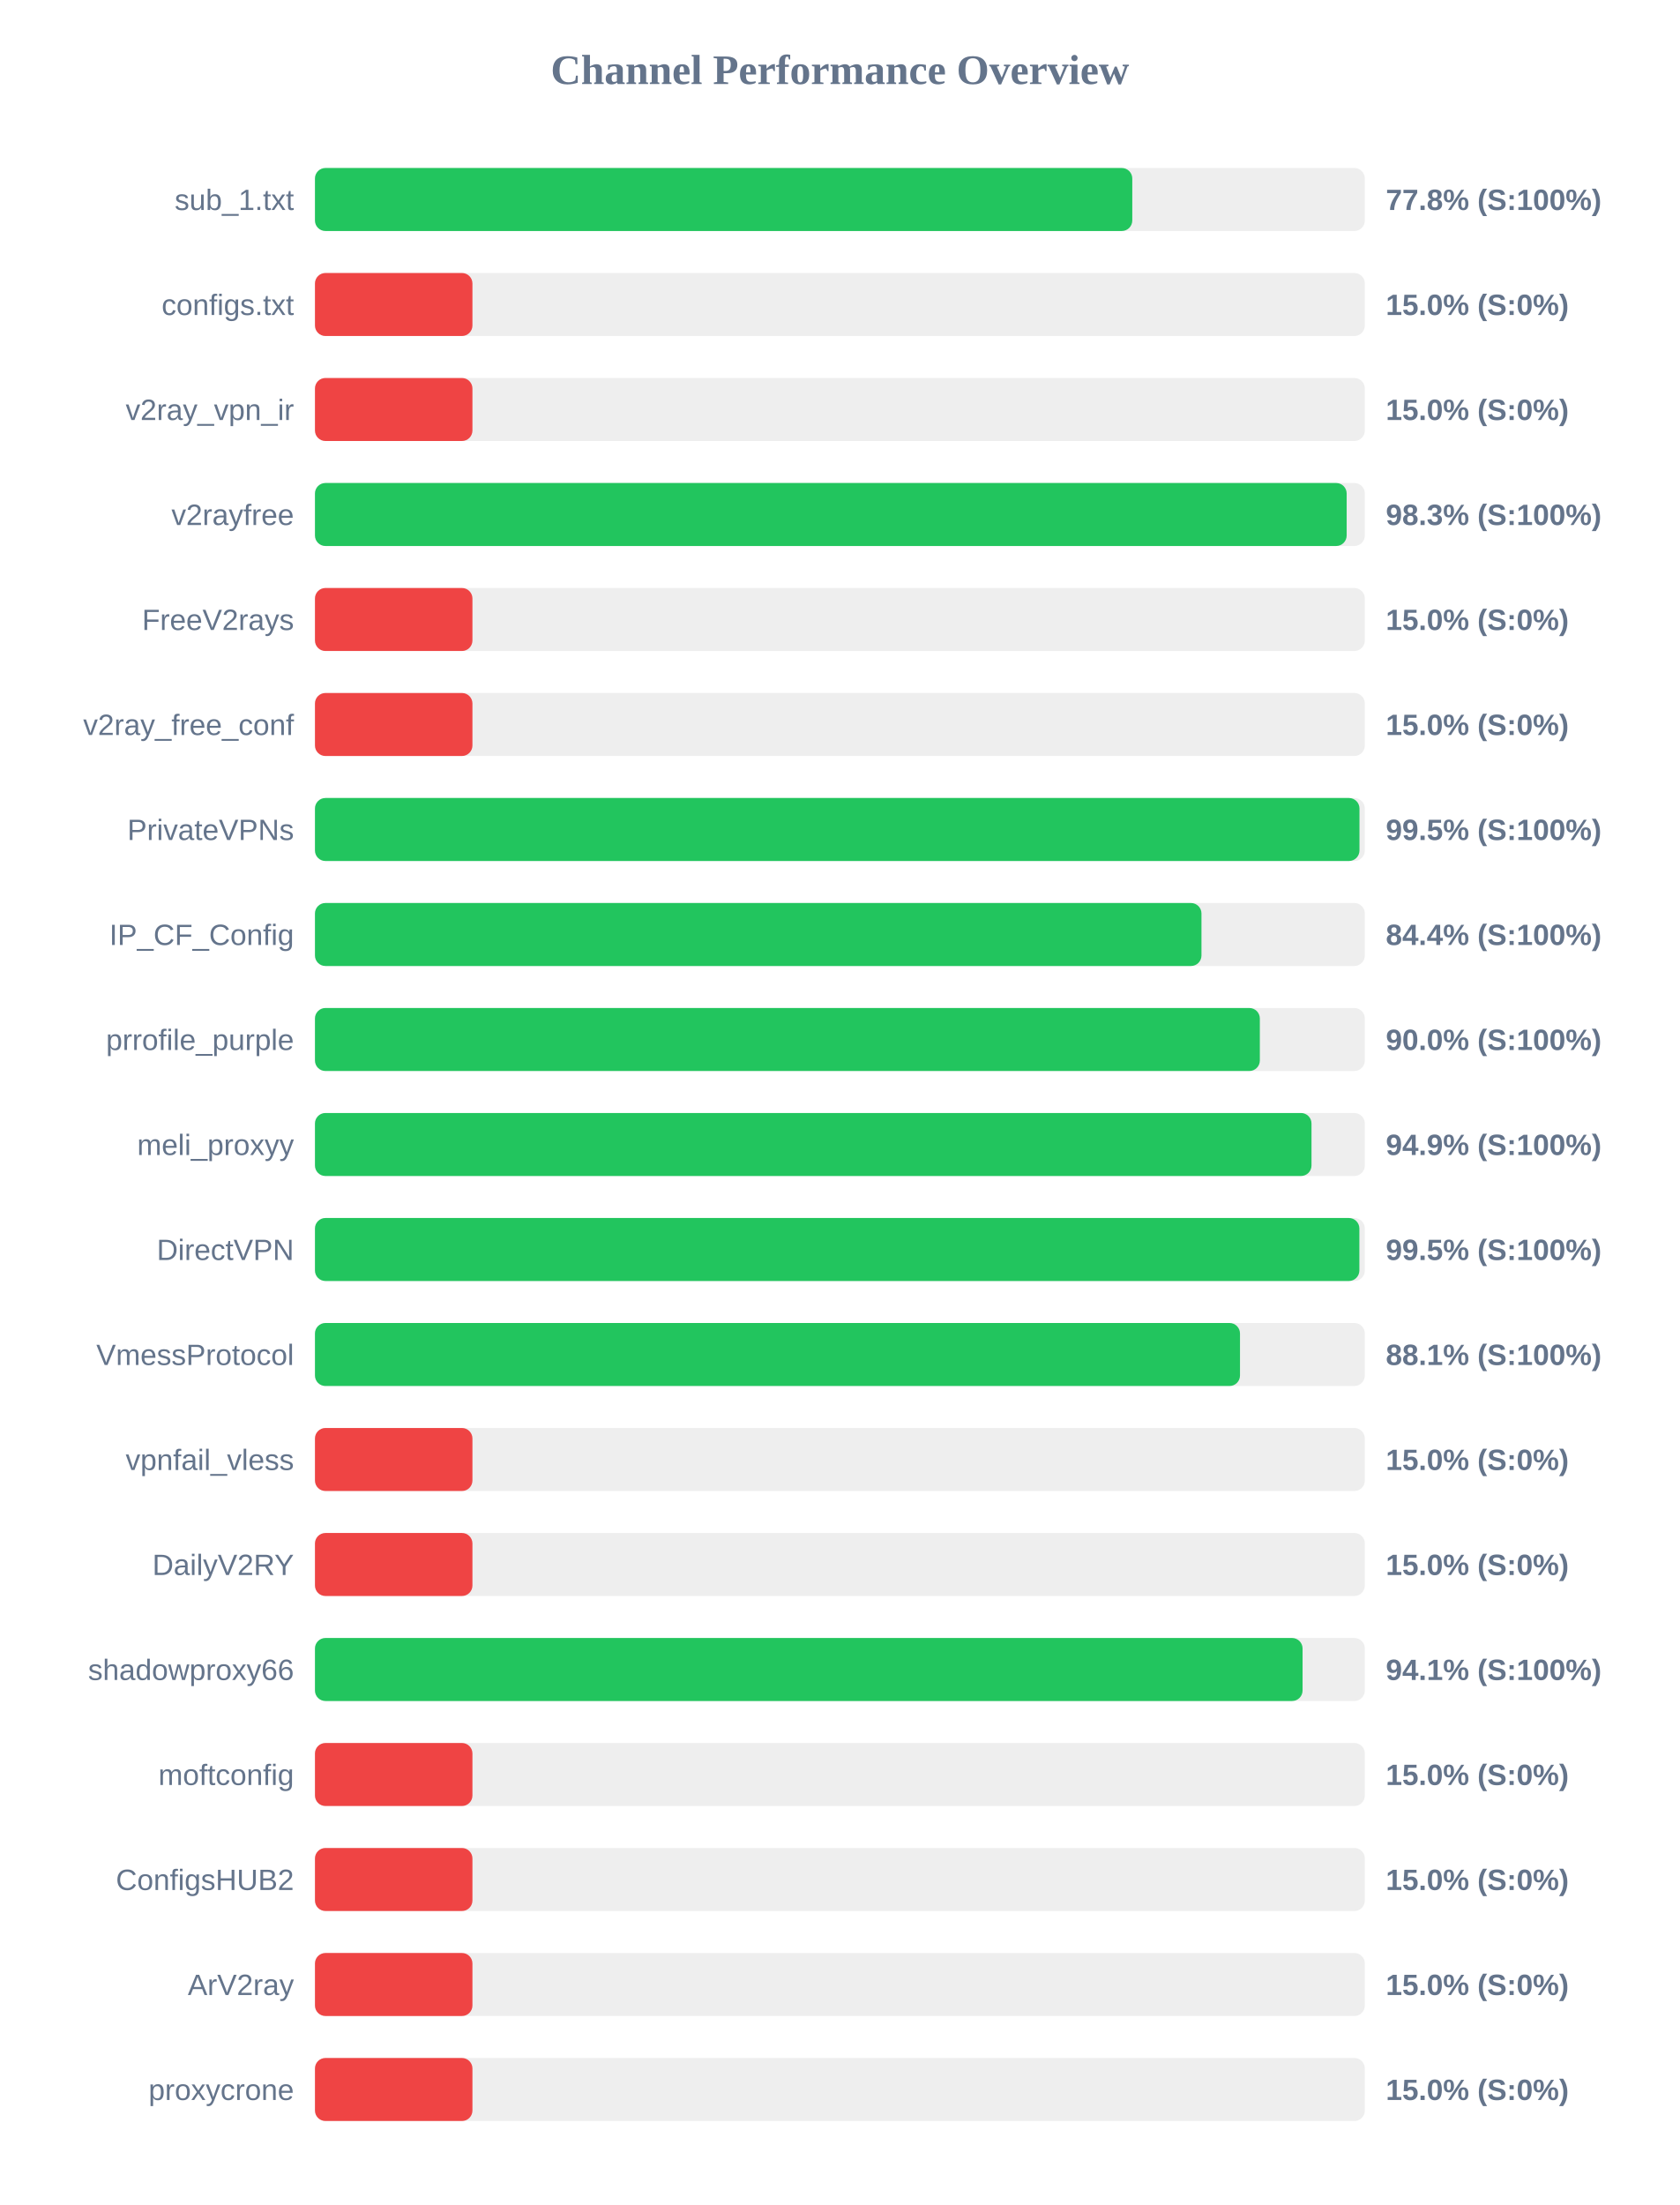
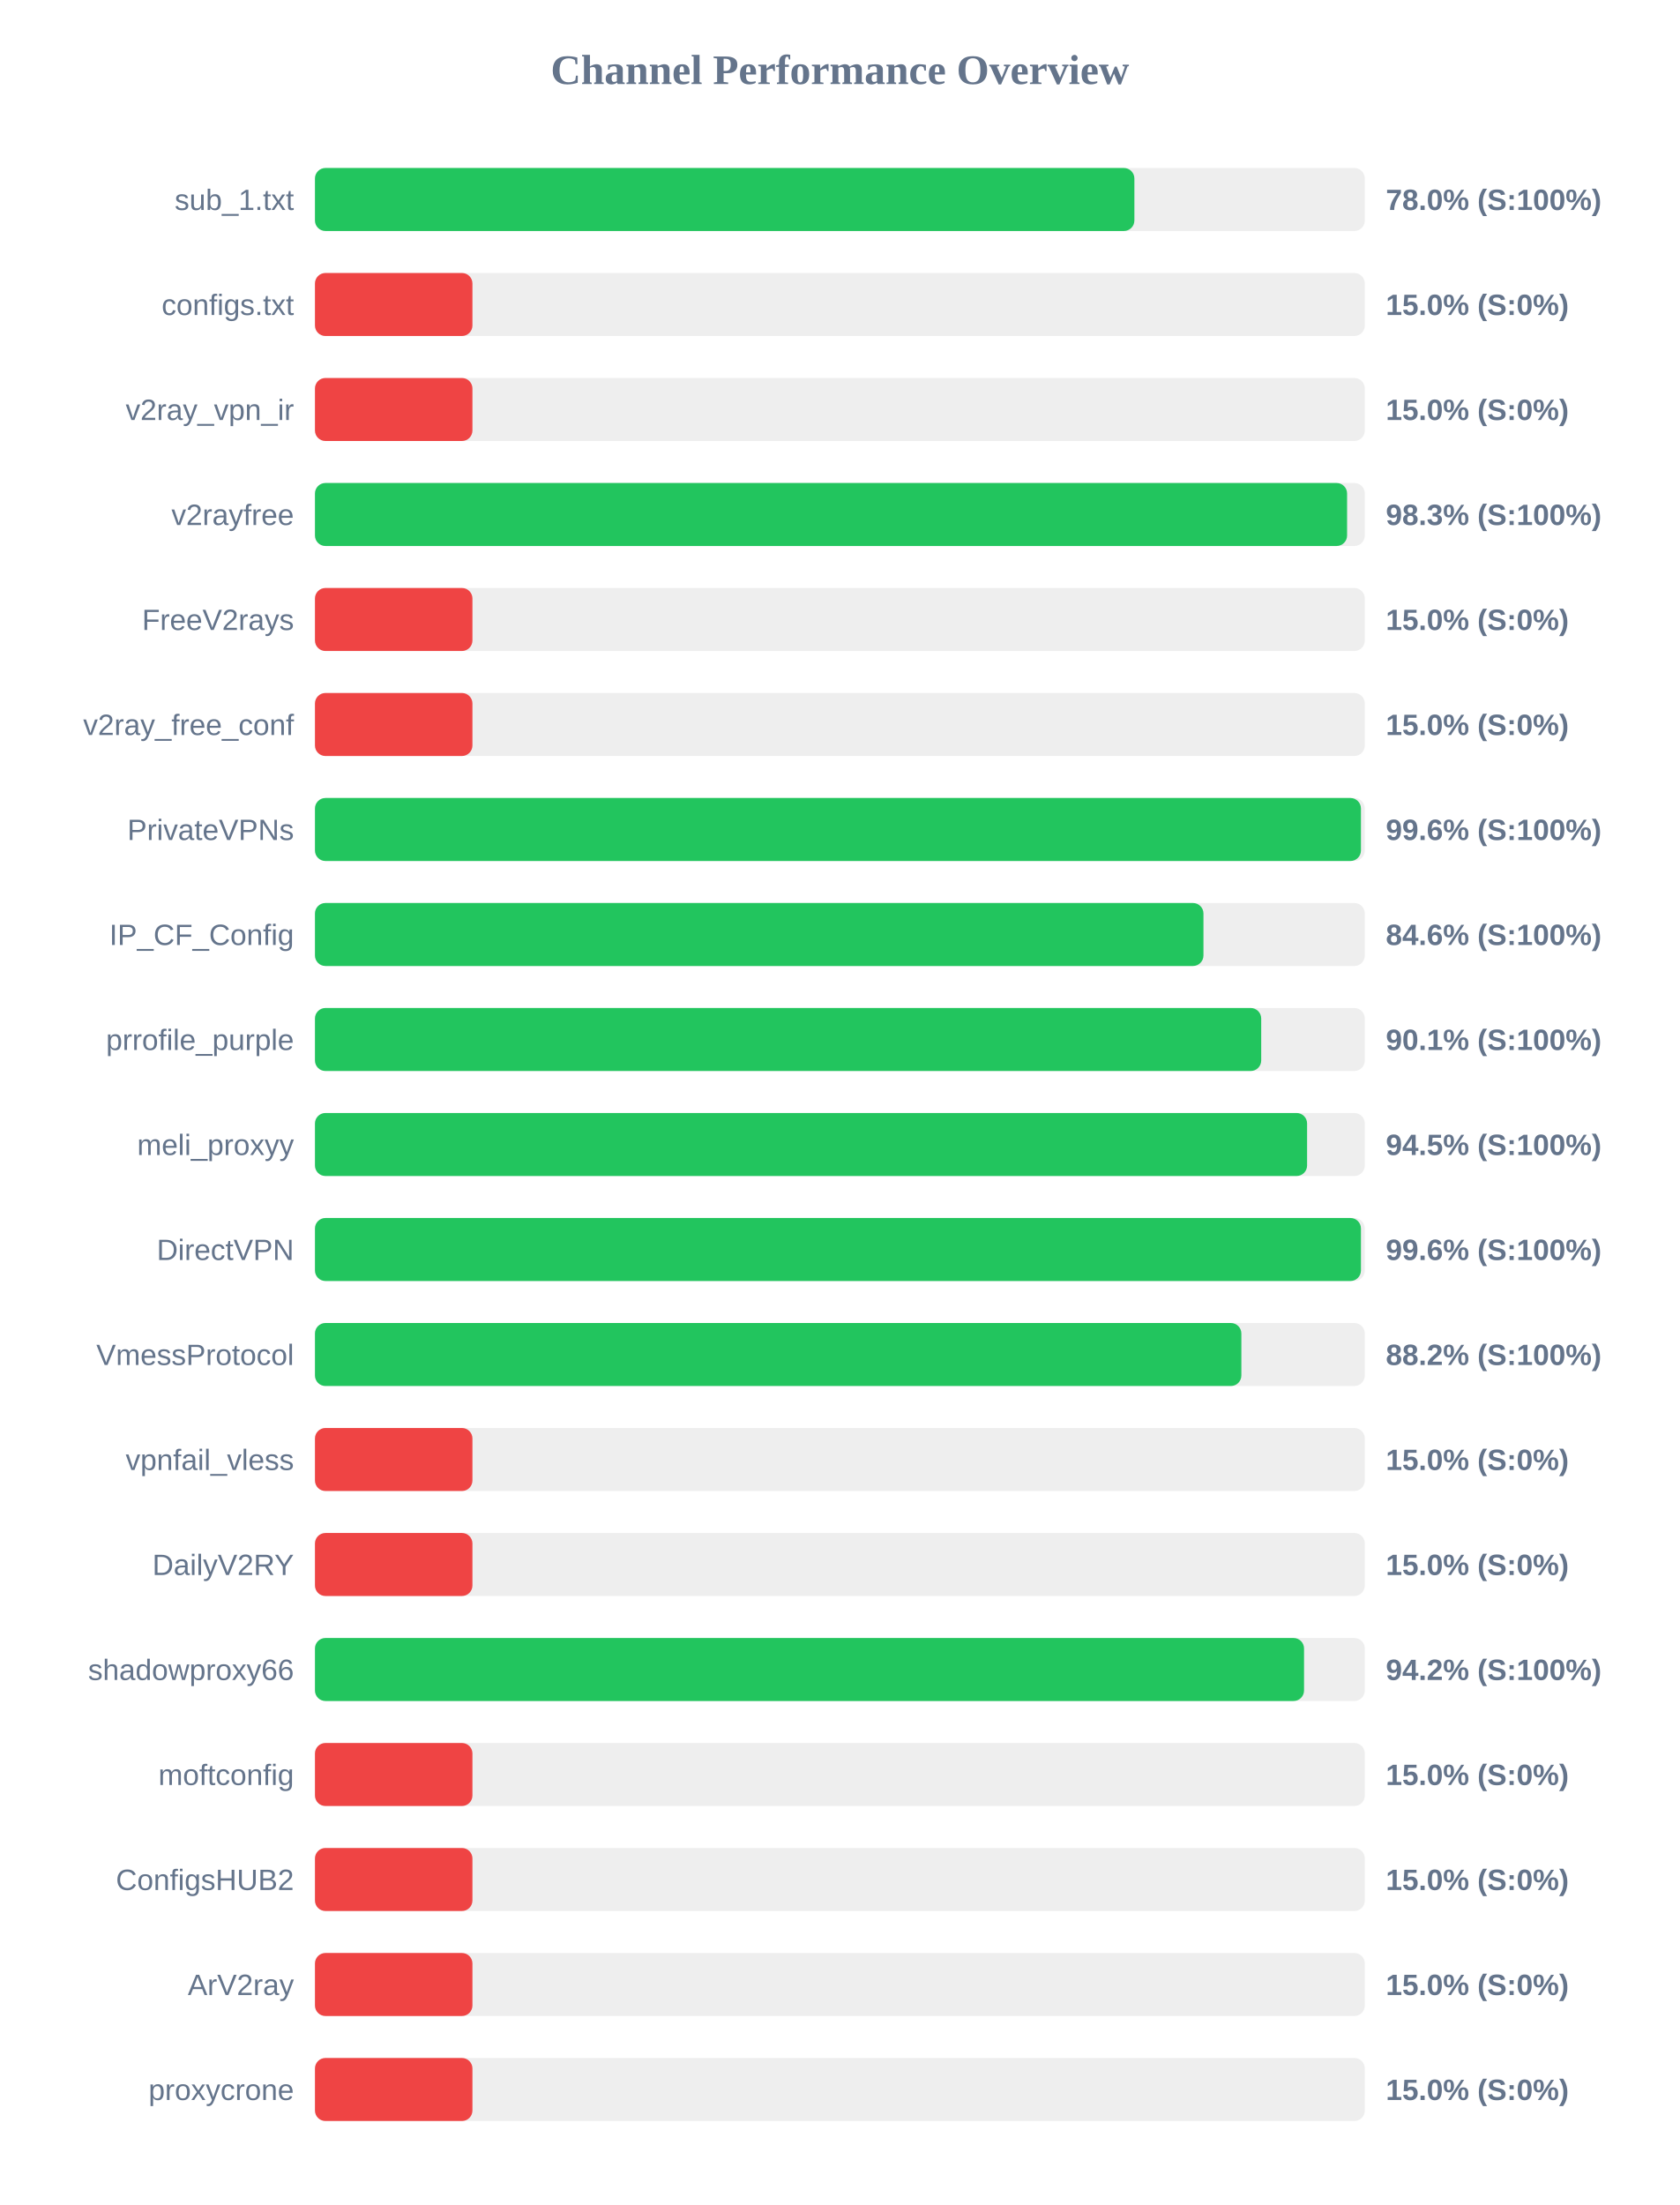
<svg xmlns="http://www.w3.org/2000/svg" width="800" height="1050" version="1.1">
  <style>
        .row { font: 14px Arial; fill: #64748b; }
        .score { font: bold 14px Arial; fill: #64748b; }
    </style>
  <text x="400" y="40" text-anchor="middle" font-size="20px" font-weight="bold" fill="#64748b">Channel Performance Overview</text>
  <rect x="150" y="80" width="500" height="30" fill="#eee" rx="5" />
-   <rect x="150" y="80" width="389.25" height="30" fill="#22c55e" rx="5" />
+   <rect x="150" y="80" width="390.25" height="30" fill="#22c55e" rx="5" />
  <text x="140" y="100" text-anchor="end" class="row">sub_1.txt</text>
-   <text x="660" y="100" text-anchor="start" class="score">77.8% (S:100%)</text>
+   <text x="660" y="100" text-anchor="start" class="score">78.0% (S:100%)</text>
  <rect x="150" y="130" width="500" height="30" fill="#eee" rx="5" />
  <rect x="150" y="130" width="75.0" height="30" fill="#ef4444" rx="5" />
  <text x="140" y="150" text-anchor="end" class="row">configs.txt</text>
  <text x="660" y="150" text-anchor="start" class="score">15.0% (S:0%)</text>
  <rect x="150" y="180" width="500" height="30" fill="#eee" rx="5" />
  <rect x="150" y="180" width="75.0" height="30" fill="#ef4444" rx="5" />
  <text x="140" y="200" text-anchor="end" class="row">v2ray_vpn_ir</text>
  <text x="660" y="200" text-anchor="start" class="score">15.0% (S:0%)</text>
  <rect x="150" y="230" width="500" height="30" fill="#eee" rx="5" />
-   <rect x="150" y="230" width="491.35" height="30" fill="#22c55e" rx="5" />
+   <rect x="150" y="230" width="491.55" height="30" fill="#22c55e" rx="5" />
  <text x="140" y="250" text-anchor="end" class="row">v2rayfree</text>
  <text x="660" y="250" text-anchor="start" class="score">98.3% (S:100%)</text>
  <rect x="150" y="280" width="500" height="30" fill="#eee" rx="5" />
  <rect x="150" y="280" width="75.0" height="30" fill="#ef4444" rx="5" />
  <text x="140" y="300" text-anchor="end" class="row">FreeV2rays</text>
  <text x="660" y="300" text-anchor="start" class="score">15.0% (S:0%)</text>
  <rect x="150" y="330" width="500" height="30" fill="#eee" rx="5" />
  <rect x="150" y="330" width="75.0" height="30" fill="#ef4444" rx="5" />
  <text x="140" y="350" text-anchor="end" class="row">v2ray_free_conf</text>
  <text x="660" y="350" text-anchor="start" class="score">15.0% (S:0%)</text>
  <rect x="150" y="380" width="500" height="30" fill="#eee" rx="5" />
-   <rect x="150" y="380" width="497.45" height="30" fill="#22c55e" rx="5" />
+   <rect x="150" y="380" width="498.15" height="30" fill="#22c55e" rx="5" />
  <text x="140" y="400" text-anchor="end" class="row">PrivateVPNs</text>
-   <text x="660" y="400" text-anchor="start" class="score">99.5% (S:100%)</text>
+   <text x="660" y="400" text-anchor="start" class="score">99.6% (S:100%)</text>
  <rect x="150" y="430" width="500" height="30" fill="#eee" rx="5" />
-   <rect x="150" y="430" width="422.2" height="30" fill="#22c55e" rx="5" />
+   <rect x="150" y="430" width="423.15" height="30" fill="#22c55e" rx="5" />
  <text x="140" y="450" text-anchor="end" class="row">IP_CF_Config</text>
-   <text x="660" y="450" text-anchor="start" class="score">84.4% (S:100%)</text>
+   <text x="660" y="450" text-anchor="start" class="score">84.6% (S:100%)</text>
  <rect x="150" y="480" width="500" height="30" fill="#eee" rx="5" />
-   <rect x="150" y="480" width="450.0" height="30" fill="#22c55e" rx="5" />
+   <rect x="150" y="480" width="450.65" height="30" fill="#22c55e" rx="5" />
  <text x="140" y="500" text-anchor="end" class="row">prrofile_purple</text>
-   <text x="660" y="500" text-anchor="start" class="score">90.0% (S:100%)</text>
+   <text x="660" y="500" text-anchor="start" class="score">90.1% (S:100%)</text>
  <rect x="150" y="530" width="500" height="30" fill="#eee" rx="5" />
-   <rect x="150" y="530" width="474.6" height="30" fill="#22c55e" rx="5" />
+   <rect x="150" y="530" width="472.5" height="30" fill="#22c55e" rx="5" />
  <text x="140" y="550" text-anchor="end" class="row">meli_proxyy</text>
-   <text x="660" y="550" text-anchor="start" class="score">94.9% (S:100%)</text>
+   <text x="660" y="550" text-anchor="start" class="score">94.5% (S:100%)</text>
  <rect x="150" y="580" width="500" height="30" fill="#eee" rx="5" />
-   <rect x="150" y="580" width="497.4" height="30" fill="#22c55e" rx="5" />
+   <rect x="150" y="580" width="498.15" height="30" fill="#22c55e" rx="5" />
  <text x="140" y="600" text-anchor="end" class="row">DirectVPN</text>
-   <text x="660" y="600" text-anchor="start" class="score">99.5% (S:100%)</text>
+   <text x="660" y="600" text-anchor="start" class="score">99.6% (S:100%)</text>
  <rect x="150" y="630" width="500" height="30" fill="#eee" rx="5" />
-   <rect x="150" y="630" width="440.55" height="30" fill="#22c55e" rx="5" />
+   <rect x="150" y="630" width="441.2" height="30" fill="#22c55e" rx="5" />
  <text x="140" y="650" text-anchor="end" class="row">VmessProtocol</text>
-   <text x="660" y="650" text-anchor="start" class="score">88.1% (S:100%)</text>
+   <text x="660" y="650" text-anchor="start" class="score">88.2% (S:100%)</text>
  <rect x="150" y="680" width="500" height="30" fill="#eee" rx="5" />
  <rect x="150" y="680" width="75.0" height="30" fill="#ef4444" rx="5" />
  <text x="140" y="700" text-anchor="end" class="row">vpnfail_vless</text>
  <text x="660" y="700" text-anchor="start" class="score">15.0% (S:0%)</text>
  <rect x="150" y="730" width="500" height="30" fill="#eee" rx="5" />
  <rect x="150" y="730" width="75.0" height="30" fill="#ef4444" rx="5" />
  <text x="140" y="750" text-anchor="end" class="row">DailyV2RY</text>
  <text x="660" y="750" text-anchor="start" class="score">15.0% (S:0%)</text>
  <rect x="150" y="780" width="500" height="30" fill="#eee" rx="5" />
-   <rect x="150" y="780" width="470.35" height="30" fill="#22c55e" rx="5" />
+   <rect x="150" y="780" width="471.05" height="30" fill="#22c55e" rx="5" />
  <text x="140" y="800" text-anchor="end" class="row">shadowproxy66</text>
-   <text x="660" y="800" text-anchor="start" class="score">94.1% (S:100%)</text>
+   <text x="660" y="800" text-anchor="start" class="score">94.2% (S:100%)</text>
  <rect x="150" y="830" width="500" height="30" fill="#eee" rx="5" />
  <rect x="150" y="830" width="75.0" height="30" fill="#ef4444" rx="5" />
  <text x="140" y="850" text-anchor="end" class="row">moftconfig</text>
  <text x="660" y="850" text-anchor="start" class="score">15.0% (S:0%)</text>
  <rect x="150" y="880" width="500" height="30" fill="#eee" rx="5" />
  <rect x="150" y="880" width="75.0" height="30" fill="#ef4444" rx="5" />
  <text x="140" y="900" text-anchor="end" class="row">ConfigsHUB2</text>
  <text x="660" y="900" text-anchor="start" class="score">15.0% (S:0%)</text>
  <rect x="150" y="930" width="500" height="30" fill="#eee" rx="5" />
  <rect x="150" y="930" width="75.0" height="30" fill="#ef4444" rx="5" />
  <text x="140" y="950" text-anchor="end" class="row">ArV2ray</text>
  <text x="660" y="950" text-anchor="start" class="score">15.0% (S:0%)</text>
  <rect x="150" y="980" width="500" height="30" fill="#eee" rx="5" />
  <rect x="150" y="980" width="75.0" height="30" fill="#ef4444" rx="5" />
  <text x="140" y="1000" text-anchor="end" class="row">proxycrone</text>
  <text x="660" y="1000" text-anchor="start" class="score">15.0% (S:0%)</text>
</svg>
